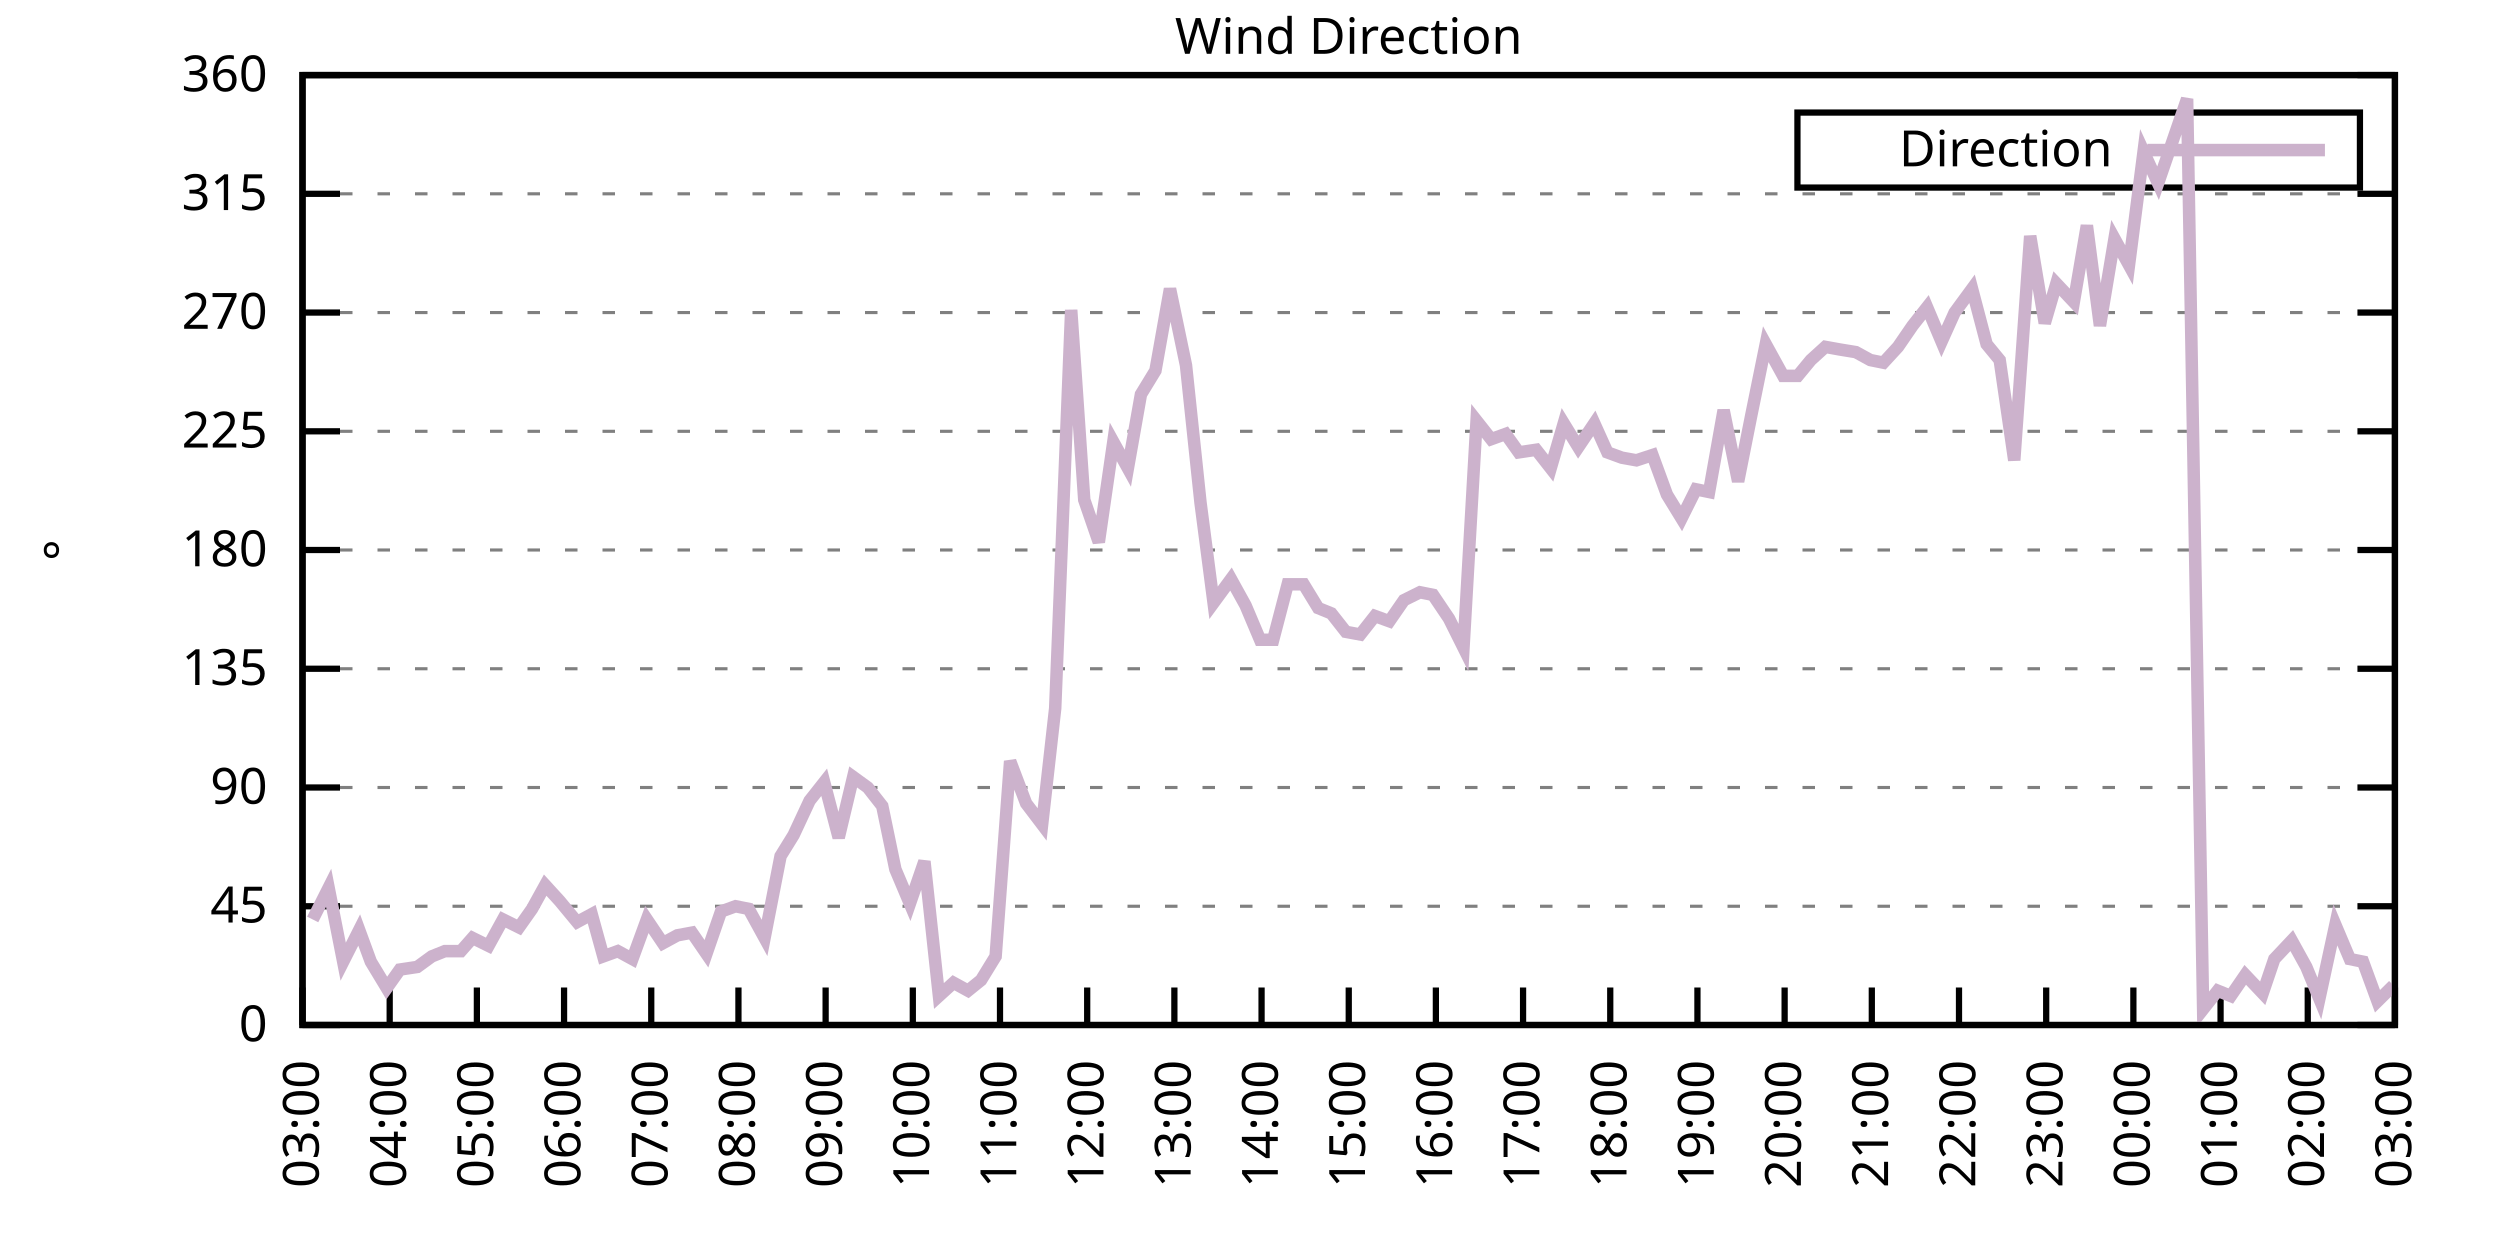
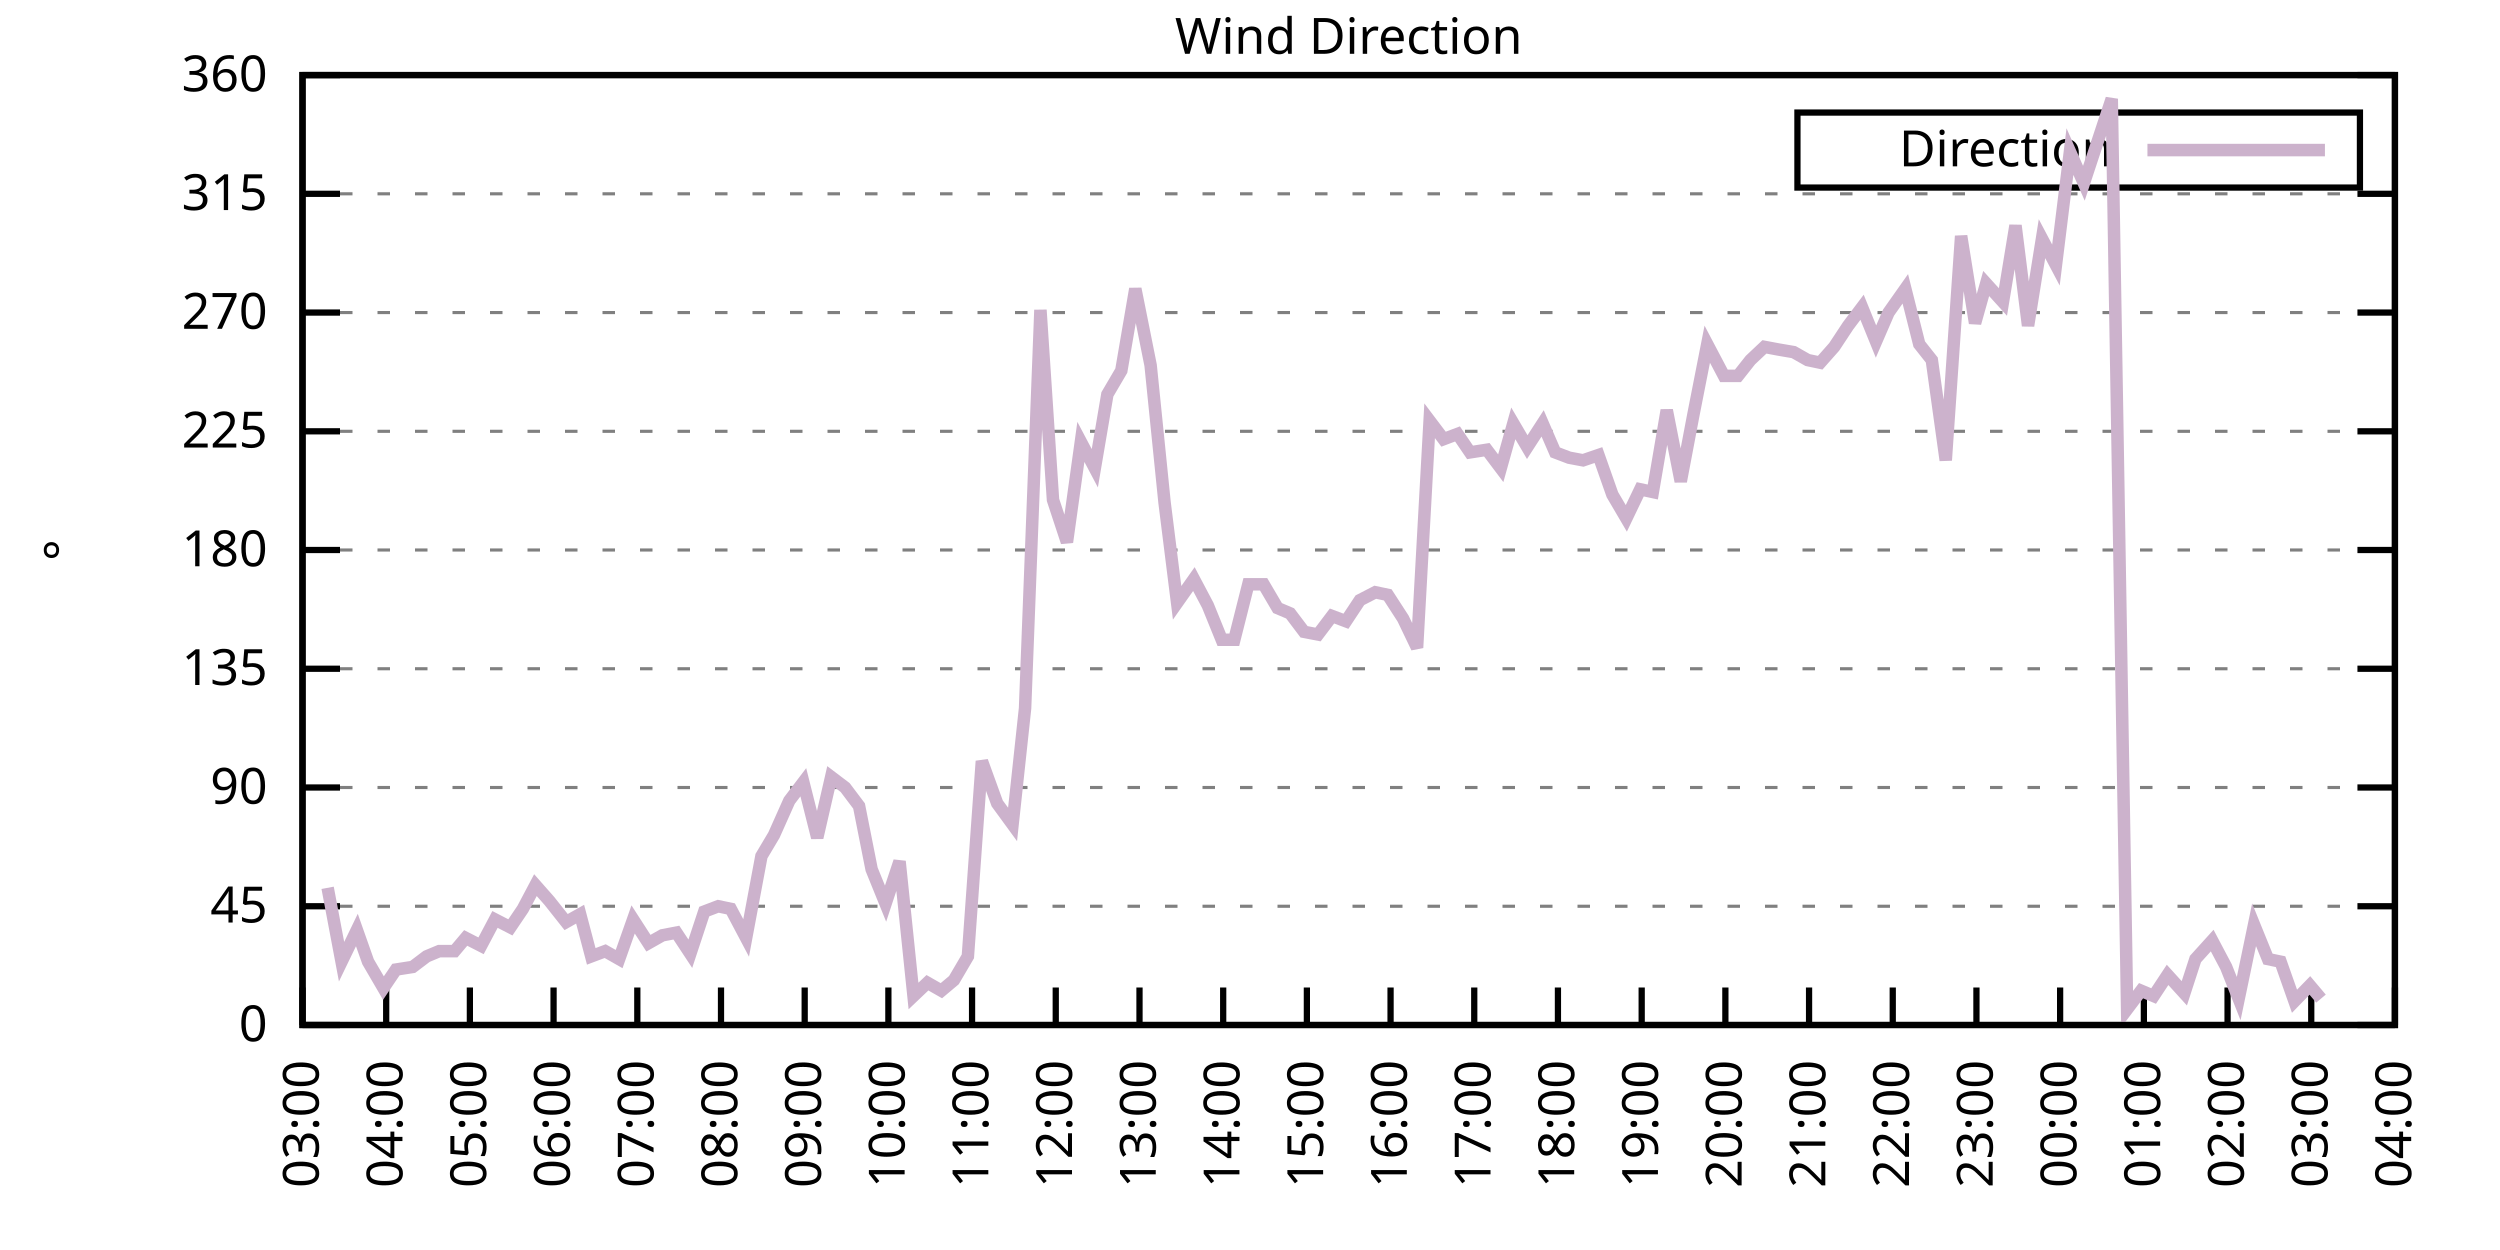
<svg xmlns="http://www.w3.org/2000/svg" xmlns:xlink="http://www.w3.org/1999/xlink" width="400" height="200" viewBox="0 0 400 200">
  <g id="gnuplot_canvas">
    <rect x="0" y="0" width="400" height="200" fill="none" />
    <defs>
      <circle id="gpDot" r="0.5" stroke-width="0.5" stroke="currentColor" />
      <path id="gpPt0" stroke-width="0.333" stroke="currentColor" d="M-1,0 h2 M0,-1 v2" />
      <path id="gpPt1" stroke-width="0.333" stroke="currentColor" d="M-1,-1 L1,1 M1,-1 L-1,1" />
      <path id="gpPt2" stroke-width="0.333" stroke="currentColor" d="M-1,0 L1,0 M0,-1 L0,1 M-1,-1 L1,1 M-1,1 L1,-1" />
      <rect id="gpPt3" stroke-width="0.333" stroke="currentColor" x="-1" y="-1" width="2" height="2" />
      <rect id="gpPt4" stroke-width="0.333" stroke="currentColor" fill="currentColor" x="-1" y="-1" width="2" height="2" />
      <circle id="gpPt5" stroke-width="0.333" stroke="currentColor" cx="0" cy="0" r="1" />
      <use xlink:href="#gpPt5" id="gpPt6" fill="currentColor" stroke="none" />
      <path id="gpPt7" stroke-width="0.333" stroke="currentColor" d="M0,-1.33 L-1.33,0.67 L1.33,0.67 z" />
      <use xlink:href="#gpPt7" id="gpPt8" fill="currentColor" stroke="none" />
      <use xlink:href="#gpPt7" id="gpPt9" stroke="currentColor" transform="rotate(180)" />
      <use xlink:href="#gpPt9" id="gpPt10" fill="currentColor" stroke="none" />
      <use xlink:href="#gpPt3" id="gpPt11" stroke="currentColor" transform="rotate(45)" />
      <use xlink:href="#gpPt11" id="gpPt12" fill="currentColor" stroke="none" />
      <path id="gpPt13" stroke-width="0.333" stroke="currentColor" d="M0,1.330 L1.265,0.411 L0.782,-1.067 L-0.782,-1.076 L-1.265,0.411 z" />
      <use xlink:href="#gpPt13" id="gpPt14" fill="currentColor" stroke="none" />
      <filter id="textbox" filterUnits="objectBoundingBox" x="0" y="0" height="1" width="1">
        <feFlood flood-color="white" flood-opacity="1" result="bgnd" />
        <feComposite in="SourceGraphic" in2="bgnd" operator="atop" />
      </filter>
      <filter id="greybox" filterUnits="objectBoundingBox" x="0" y="0" height="1" width="1">
        <feFlood flood-color="lightgrey" flood-opacity="1" result="grey" />
        <feComposite in="SourceGraphic" in2="grey" operator="atop" />
      </filter>
    </defs>
    <g fill="none" color="white" stroke="currentColor" stroke-width="1.00" stroke-linecap="butt" stroke-linejoin="miter">
</g>
    <g fill="none" color="black" stroke="currentColor" stroke-width="1.00" stroke-linecap="butt" stroke-linejoin="miter">
      <g stroke="none" shape-rendering="crispEdges">
        <polygon fill="rgb(255, 255, 255)" points="48.40,164.00 383.18,164.00 383.18,12.02 48.40,12.02 " />
      </g>
    </g>
    <g fill="none" color="black" stroke="currentColor" stroke-width="1.00" stroke-linecap="butt" stroke-linejoin="miter">
</g>
    <g fill="none" color="black" stroke="black" stroke-width="0.50" stroke-linecap="butt" stroke-linejoin="miter">
</g>
    <g fill="none" color="gray" stroke="currentColor" stroke-width="0.50" stroke-linecap="butt" stroke-linejoin="miter">
      <path stroke="gray" stroke-dasharray="2,4" class="gridline" d="M48.40,164.00 L383.19,164.00  " />
    </g>
    <g fill="none" color="gray" stroke="gray" stroke-width="1.00" stroke-linecap="butt" stroke-linejoin="miter">
</g>
    <g fill="none" color="black" stroke="currentColor" stroke-width="1.00" stroke-linecap="butt" stroke-linejoin="miter">
      <path stroke="black" d="M48.40,164.00 L54.40,164.00 M383.19,164.00 L377.19,164.00  " />
      <g transform="translate(42.80,166.60)" stroke="none" fill="black" font-family="Sans" font-size="8.00" text-anchor="end">
        <text>
          <tspan font-family="Sans"> 0</tspan>
        </text>
      </g>
    </g>
    <g fill="none" color="black" stroke="currentColor" stroke-width="1.00" stroke-linecap="butt" stroke-linejoin="miter">
</g>
    <g fill="none" color="black" stroke="black" stroke-width="0.50" stroke-linecap="butt" stroke-linejoin="miter">
</g>
    <g fill="none" color="gray" stroke="currentColor" stroke-width="0.50" stroke-linecap="butt" stroke-linejoin="miter">
      <path stroke="gray" stroke-dasharray="2,4" class="gridline" d="M48.40,145.00 L383.19,145.00  " />
    </g>
    <g fill="none" color="gray" stroke="gray" stroke-width="1.00" stroke-linecap="butt" stroke-linejoin="miter">
</g>
    <g fill="none" color="black" stroke="currentColor" stroke-width="1.00" stroke-linecap="butt" stroke-linejoin="miter">
      <path stroke="black" d="M48.40,145.00 L54.40,145.00 M383.19,145.00 L377.19,145.00  " />
      <g transform="translate(42.80,147.60)" stroke="none" fill="black" font-family="Sans" font-size="8.00" text-anchor="end">
        <text>
          <tspan font-family="Sans"> 45</tspan>
        </text>
      </g>
    </g>
    <g fill="none" color="black" stroke="currentColor" stroke-width="1.00" stroke-linecap="butt" stroke-linejoin="miter">
</g>
    <g fill="none" color="black" stroke="black" stroke-width="0.50" stroke-linecap="butt" stroke-linejoin="miter">
</g>
    <g fill="none" color="gray" stroke="currentColor" stroke-width="0.50" stroke-linecap="butt" stroke-linejoin="miter">
      <path stroke="gray" stroke-dasharray="2,4" class="gridline" d="M48.40,126.00 L383.19,126.00  " />
    </g>
    <g fill="none" color="gray" stroke="gray" stroke-width="1.00" stroke-linecap="butt" stroke-linejoin="miter">
</g>
    <g fill="none" color="black" stroke="currentColor" stroke-width="1.00" stroke-linecap="butt" stroke-linejoin="miter">
      <path stroke="black" d="M48.40,126.00 L54.40,126.00 M383.19,126.00 L377.19,126.00  " />
      <g transform="translate(42.80,128.60)" stroke="none" fill="black" font-family="Sans" font-size="8.00" text-anchor="end">
        <text>
          <tspan font-family="Sans"> 90</tspan>
        </text>
      </g>
    </g>
    <g fill="none" color="black" stroke="currentColor" stroke-width="1.00" stroke-linecap="butt" stroke-linejoin="miter">
</g>
    <g fill="none" color="black" stroke="black" stroke-width="0.50" stroke-linecap="butt" stroke-linejoin="miter">
</g>
    <g fill="none" color="gray" stroke="currentColor" stroke-width="0.50" stroke-linecap="butt" stroke-linejoin="miter">
      <path stroke="gray" stroke-dasharray="2,4" class="gridline" d="M48.40,107.00 L383.19,107.00  " />
    </g>
    <g fill="none" color="gray" stroke="gray" stroke-width="1.00" stroke-linecap="butt" stroke-linejoin="miter">
</g>
    <g fill="none" color="black" stroke="currentColor" stroke-width="1.00" stroke-linecap="butt" stroke-linejoin="miter">
      <path stroke="black" d="M48.40,107.00 L54.40,107.00 M383.19,107.00 L377.19,107.00  " />
      <g transform="translate(42.80,109.60)" stroke="none" fill="black" font-family="Sans" font-size="8.00" text-anchor="end">
        <text>
          <tspan font-family="Sans"> 135</tspan>
        </text>
      </g>
    </g>
    <g fill="none" color="black" stroke="currentColor" stroke-width="1.00" stroke-linecap="butt" stroke-linejoin="miter">
</g>
    <g fill="none" color="black" stroke="black" stroke-width="0.50" stroke-linecap="butt" stroke-linejoin="miter">
</g>
    <g fill="none" color="gray" stroke="currentColor" stroke-width="0.50" stroke-linecap="butt" stroke-linejoin="miter">
      <path stroke="gray" stroke-dasharray="2,4" class="gridline" d="M48.40,88.00 L383.19,88.00  " />
    </g>
    <g fill="none" color="gray" stroke="gray" stroke-width="1.00" stroke-linecap="butt" stroke-linejoin="miter">
</g>
    <g fill="none" color="black" stroke="currentColor" stroke-width="1.00" stroke-linecap="butt" stroke-linejoin="miter">
      <path stroke="black" d="M48.40,88.00 L54.40,88.00 M383.19,88.00 L377.19,88.00  " />
      <g transform="translate(42.80,90.60)" stroke="none" fill="black" font-family="Sans" font-size="8.00" text-anchor="end">
        <text>
          <tspan font-family="Sans"> 180</tspan>
        </text>
      </g>
    </g>
    <g fill="none" color="black" stroke="currentColor" stroke-width="1.00" stroke-linecap="butt" stroke-linejoin="miter">
</g>
    <g fill="none" color="black" stroke="black" stroke-width="0.50" stroke-linecap="butt" stroke-linejoin="miter">
</g>
    <g fill="none" color="gray" stroke="currentColor" stroke-width="0.50" stroke-linecap="butt" stroke-linejoin="miter">
      <path stroke="gray" stroke-dasharray="2,4" class="gridline" d="M48.40,69.01 L383.19,69.01  " />
    </g>
    <g fill="none" color="gray" stroke="gray" stroke-width="1.00" stroke-linecap="butt" stroke-linejoin="miter">
</g>
    <g fill="none" color="black" stroke="currentColor" stroke-width="1.00" stroke-linecap="butt" stroke-linejoin="miter">
      <path stroke="black" d="M48.40,69.01 L54.40,69.01 M383.19,69.01 L377.19,69.01  " />
      <g transform="translate(42.80,71.61)" stroke="none" fill="black" font-family="Sans" font-size="8.00" text-anchor="end">
        <text>
          <tspan font-family="Sans"> 225</tspan>
        </text>
      </g>
    </g>
    <g fill="none" color="black" stroke="currentColor" stroke-width="1.00" stroke-linecap="butt" stroke-linejoin="miter">
</g>
    <g fill="none" color="black" stroke="black" stroke-width="0.50" stroke-linecap="butt" stroke-linejoin="miter">
</g>
    <g fill="none" color="gray" stroke="currentColor" stroke-width="0.50" stroke-linecap="butt" stroke-linejoin="miter">
      <path stroke="gray" stroke-dasharray="2,4" class="gridline" d="M48.40,50.01 L383.19,50.01  " />
    </g>
    <g fill="none" color="gray" stroke="gray" stroke-width="1.00" stroke-linecap="butt" stroke-linejoin="miter">
</g>
    <g fill="none" color="black" stroke="currentColor" stroke-width="1.00" stroke-linecap="butt" stroke-linejoin="miter">
      <path stroke="black" d="M48.40,50.01 L54.40,50.01 M383.19,50.01 L377.19,50.01  " />
      <g transform="translate(42.80,52.61)" stroke="none" fill="black" font-family="Sans" font-size="8.00" text-anchor="end">
        <text>
          <tspan font-family="Sans"> 270</tspan>
        </text>
      </g>
    </g>
    <g fill="none" color="black" stroke="currentColor" stroke-width="1.00" stroke-linecap="butt" stroke-linejoin="miter">
</g>
    <g fill="none" color="black" stroke="black" stroke-width="0.50" stroke-linecap="butt" stroke-linejoin="miter">
</g>
    <g fill="none" color="gray" stroke="currentColor" stroke-width="0.50" stroke-linecap="butt" stroke-linejoin="miter">
      <path stroke="gray" stroke-dasharray="2,4" class="gridline" d="M48.40,31.01 L383.19,31.01  " />
    </g>
    <g fill="none" color="gray" stroke="gray" stroke-width="1.00" stroke-linecap="butt" stroke-linejoin="miter">
</g>
    <g fill="none" color="black" stroke="currentColor" stroke-width="1.00" stroke-linecap="butt" stroke-linejoin="miter">
      <path stroke="black" d="M48.40,31.01 L54.40,31.01 M383.19,31.01 L377.19,31.01  " />
      <g transform="translate(42.80,33.61)" stroke="none" fill="black" font-family="Sans" font-size="8.00" text-anchor="end">
        <text>
          <tspan font-family="Sans"> 315</tspan>
        </text>
      </g>
    </g>
    <g fill="none" color="black" stroke="currentColor" stroke-width="1.00" stroke-linecap="butt" stroke-linejoin="miter">
</g>
    <g fill="none" color="black" stroke="black" stroke-width="0.50" stroke-linecap="butt" stroke-linejoin="miter">
</g>
    <g fill="none" color="gray" stroke="currentColor" stroke-width="0.50" stroke-linecap="butt" stroke-linejoin="miter">
      <path stroke="gray" stroke-dasharray="2,4" class="gridline" d="M48.40,12.01 L383.19,12.01  " />
    </g>
    <g fill="none" color="gray" stroke="gray" stroke-width="1.00" stroke-linecap="butt" stroke-linejoin="miter">
</g>
    <g fill="none" color="black" stroke="currentColor" stroke-width="1.00" stroke-linecap="butt" stroke-linejoin="miter">
      <path stroke="black" d="M48.40,12.01 L54.40,12.01 M383.19,12.01 L377.19,12.01  " />
      <g transform="translate(42.80,14.61)" stroke="none" fill="black" font-family="Sans" font-size="8.00" text-anchor="end">
        <text>
          <tspan font-family="Sans"> 360</tspan>
        </text>
      </g>
    </g>
    <g fill="none" color="black" stroke="currentColor" stroke-width="1.00" stroke-linecap="butt" stroke-linejoin="miter">
      <path stroke="black" d="M48.40,164.00 L48.40,158.00  " />
      <g transform="translate(51.00,169.60) rotate(270.00)" stroke="none" fill="black" font-family="Sans" font-size="8.00" text-anchor="end">
        <text>
          <tspan font-family="Sans">03:00</tspan>
        </text>
      </g>
    </g>
    <g fill="none" color="black" stroke="currentColor" stroke-width="1.00" stroke-linecap="butt" stroke-linejoin="miter">
-       <path stroke="black" d="M62.35,164.00 L62.35,158.00  " />
-       <g transform="translate(64.95,169.60) rotate(270.00)" stroke="none" fill="black" font-family="Sans" font-size="8.00" text-anchor="end">
+       <path stroke="black" d="M61.79,164.00 L61.79,158.00  " />
+       <g transform="translate(64.39,169.60) rotate(270.00)" stroke="none" fill="black" font-family="Sans" font-size="8.00" text-anchor="end">
        <text>
          <tspan font-family="Sans">04:00</tspan>
        </text>
      </g>
    </g>
    <g fill="none" color="black" stroke="currentColor" stroke-width="1.00" stroke-linecap="butt" stroke-linejoin="miter">
-       <path stroke="black" d="M76.30,164.00 L76.30,158.00  " />
-       <g transform="translate(78.90,169.60) rotate(270.00)" stroke="none" fill="black" font-family="Sans" font-size="8.00" text-anchor="end">
+       <path stroke="black" d="M75.18,164.00 L75.18,158.00  " />
+       <g transform="translate(77.78,169.60) rotate(270.00)" stroke="none" fill="black" font-family="Sans" font-size="8.00" text-anchor="end">
        <text>
          <tspan font-family="Sans">05:00</tspan>
        </text>
      </g>
    </g>
    <g fill="none" color="black" stroke="currentColor" stroke-width="1.00" stroke-linecap="butt" stroke-linejoin="miter">
-       <path stroke="black" d="M90.25,164.00 L90.25,158.00  " />
-       <g transform="translate(92.85,169.60) rotate(270.00)" stroke="none" fill="black" font-family="Sans" font-size="8.00" text-anchor="end">
+       <path stroke="black" d="M88.57,164.00 L88.57,158.00  " />
+       <g transform="translate(91.17,169.60) rotate(270.00)" stroke="none" fill="black" font-family="Sans" font-size="8.00" text-anchor="end">
        <text>
          <tspan font-family="Sans">06:00</tspan>
        </text>
      </g>
    </g>
    <g fill="none" color="black" stroke="currentColor" stroke-width="1.00" stroke-linecap="butt" stroke-linejoin="miter">
-       <path stroke="black" d="M104.20,164.00 L104.20,158.00  " />
-       <g transform="translate(106.80,169.60) rotate(270.00)" stroke="none" fill="black" font-family="Sans" font-size="8.00" text-anchor="end">
+       <path stroke="black" d="M101.97,164.00 L101.97,158.00  " />
+       <g transform="translate(104.57,169.60) rotate(270.00)" stroke="none" fill="black" font-family="Sans" font-size="8.00" text-anchor="end">
        <text>
          <tspan font-family="Sans">07:00</tspan>
        </text>
      </g>
    </g>
    <g fill="none" color="black" stroke="currentColor" stroke-width="1.00" stroke-linecap="butt" stroke-linejoin="miter">
-       <path stroke="black" d="M118.15,164.00 L118.15,158.00  " />
-       <g transform="translate(120.75,169.60) rotate(270.00)" stroke="none" fill="black" font-family="Sans" font-size="8.00" text-anchor="end">
+       <path stroke="black" d="M115.36,164.00 L115.36,158.00  " />
+       <g transform="translate(117.96,169.60) rotate(270.00)" stroke="none" fill="black" font-family="Sans" font-size="8.00" text-anchor="end">
        <text>
          <tspan font-family="Sans">08:00</tspan>
        </text>
      </g>
    </g>
    <g fill="none" color="black" stroke="currentColor" stroke-width="1.00" stroke-linecap="butt" stroke-linejoin="miter">
-       <path stroke="black" d="M132.10,164.00 L132.10,158.00  " />
-       <g transform="translate(134.70,169.60) rotate(270.00)" stroke="none" fill="black" font-family="Sans" font-size="8.00" text-anchor="end">
+       <path stroke="black" d="M128.75,164.00 L128.75,158.00  " />
+       <g transform="translate(131.35,169.60) rotate(270.00)" stroke="none" fill="black" font-family="Sans" font-size="8.00" text-anchor="end">
        <text>
          <tspan font-family="Sans">09:00</tspan>
        </text>
      </g>
    </g>
    <g fill="none" color="black" stroke="currentColor" stroke-width="1.00" stroke-linecap="butt" stroke-linejoin="miter">
-       <path stroke="black" d="M146.05,164.00 L146.05,158.00  " />
-       <g transform="translate(148.65,169.60) rotate(270.00)" stroke="none" fill="black" font-family="Sans" font-size="8.00" text-anchor="end">
+       <path stroke="black" d="M142.14,164.00 L142.14,158.00  " />
+       <g transform="translate(144.74,169.60) rotate(270.00)" stroke="none" fill="black" font-family="Sans" font-size="8.00" text-anchor="end">
        <text>
          <tspan font-family="Sans">10:00</tspan>
        </text>
      </g>
    </g>
    <g fill="none" color="black" stroke="currentColor" stroke-width="1.00" stroke-linecap="butt" stroke-linejoin="miter">
-       <path stroke="black" d="M160.00,164.00 L160.00,158.00  " />
-       <g transform="translate(162.60,169.60) rotate(270.00)" stroke="none" fill="black" font-family="Sans" font-size="8.00" text-anchor="end">
+       <path stroke="black" d="M155.53,164.00 L155.53,158.00  " />
+       <g transform="translate(158.13,169.60) rotate(270.00)" stroke="none" fill="black" font-family="Sans" font-size="8.00" text-anchor="end">
        <text>
          <tspan font-family="Sans">11:00</tspan>
        </text>
      </g>
    </g>
    <g fill="none" color="black" stroke="currentColor" stroke-width="1.00" stroke-linecap="butt" stroke-linejoin="miter">
-       <path stroke="black" d="M173.95,164.00 L173.95,158.00  " />
-       <g transform="translate(176.55,169.60) rotate(270.00)" stroke="none" fill="black" font-family="Sans" font-size="8.00" text-anchor="end">
+       <path stroke="black" d="M168.92,164.00 L168.92,158.00  " />
+       <g transform="translate(171.52,169.60) rotate(270.00)" stroke="none" fill="black" font-family="Sans" font-size="8.00" text-anchor="end">
        <text>
          <tspan font-family="Sans">12:00</tspan>
        </text>
      </g>
    </g>
    <g fill="none" color="black" stroke="currentColor" stroke-width="1.00" stroke-linecap="butt" stroke-linejoin="miter">
-       <path stroke="black" d="M187.90,164.00 L187.90,158.00  " />
-       <g transform="translate(190.50,169.60) rotate(270.00)" stroke="none" fill="black" font-family="Sans" font-size="8.00" text-anchor="end">
+       <path stroke="black" d="M182.32,164.00 L182.32,158.00  " />
+       <g transform="translate(184.92,169.60) rotate(270.00)" stroke="none" fill="black" font-family="Sans" font-size="8.00" text-anchor="end">
        <text>
          <tspan font-family="Sans">13:00</tspan>
        </text>
      </g>
    </g>
    <g fill="none" color="black" stroke="currentColor" stroke-width="1.00" stroke-linecap="butt" stroke-linejoin="miter">
-       <path stroke="black" d="M201.85,164.00 L201.85,158.00  " />
-       <g transform="translate(204.45,169.60) rotate(270.00)" stroke="none" fill="black" font-family="Sans" font-size="8.00" text-anchor="end">
+       <path stroke="black" d="M195.71,164.00 L195.71,158.00  " />
+       <g transform="translate(198.31,169.60) rotate(270.00)" stroke="none" fill="black" font-family="Sans" font-size="8.00" text-anchor="end">
        <text>
          <tspan font-family="Sans">14:00</tspan>
        </text>
      </g>
    </g>
    <g fill="none" color="black" stroke="currentColor" stroke-width="1.00" stroke-linecap="butt" stroke-linejoin="miter">
-       <path stroke="black" d="M215.80,164.00 L215.80,158.00  " />
-       <g transform="translate(218.40,169.60) rotate(270.00)" stroke="none" fill="black" font-family="Sans" font-size="8.00" text-anchor="end">
+       <path stroke="black" d="M209.10,164.00 L209.10,158.00  " />
+       <g transform="translate(211.70,169.60) rotate(270.00)" stroke="none" fill="black" font-family="Sans" font-size="8.00" text-anchor="end">
        <text>
          <tspan font-family="Sans">15:00</tspan>
        </text>
      </g>
    </g>
    <g fill="none" color="black" stroke="currentColor" stroke-width="1.00" stroke-linecap="butt" stroke-linejoin="miter">
-       <path stroke="black" d="M229.74,164.00 L229.74,158.00  " />
-       <g transform="translate(232.34,169.60) rotate(270.00)" stroke="none" fill="black" font-family="Sans" font-size="8.00" text-anchor="end">
+       <path stroke="black" d="M222.49,164.00 L222.49,158.00  " />
+       <g transform="translate(225.09,169.60) rotate(270.00)" stroke="none" fill="black" font-family="Sans" font-size="8.00" text-anchor="end">
        <text>
          <tspan font-family="Sans">16:00</tspan>
        </text>
      </g>
    </g>
    <g fill="none" color="black" stroke="currentColor" stroke-width="1.00" stroke-linecap="butt" stroke-linejoin="miter">
-       <path stroke="black" d="M243.69,164.00 L243.69,158.00  " />
-       <g transform="translate(246.29,169.60) rotate(270.00)" stroke="none" fill="black" font-family="Sans" font-size="8.00" text-anchor="end">
+       <path stroke="black" d="M235.88,164.00 L235.88,158.00  " />
+       <g transform="translate(238.48,169.60) rotate(270.00)" stroke="none" fill="black" font-family="Sans" font-size="8.00" text-anchor="end">
        <text>
          <tspan font-family="Sans">17:00</tspan>
        </text>
      </g>
    </g>
    <g fill="none" color="black" stroke="currentColor" stroke-width="1.00" stroke-linecap="butt" stroke-linejoin="miter">
-       <path stroke="black" d="M257.64,164.00 L257.64,158.00  " />
-       <g transform="translate(260.24,169.60) rotate(270.00)" stroke="none" fill="black" font-family="Sans" font-size="8.00" text-anchor="end">
+       <path stroke="black" d="M249.27,164.00 L249.27,158.00  " />
+       <g transform="translate(251.87,169.60) rotate(270.00)" stroke="none" fill="black" font-family="Sans" font-size="8.00" text-anchor="end">
        <text>
          <tspan font-family="Sans">18:00</tspan>
        </text>
      </g>
    </g>
    <g fill="none" color="black" stroke="currentColor" stroke-width="1.00" stroke-linecap="butt" stroke-linejoin="miter">
-       <path stroke="black" d="M271.59,164.00 L271.59,158.00  " />
-       <g transform="translate(274.19,169.60) rotate(270.00)" stroke="none" fill="black" font-family="Sans" font-size="8.00" text-anchor="end">
+       <path stroke="black" d="M262.67,164.00 L262.67,158.00  " />
+       <g transform="translate(265.27,169.60) rotate(270.00)" stroke="none" fill="black" font-family="Sans" font-size="8.00" text-anchor="end">
        <text>
          <tspan font-family="Sans">19:00</tspan>
        </text>
      </g>
    </g>
    <g fill="none" color="black" stroke="currentColor" stroke-width="1.00" stroke-linecap="butt" stroke-linejoin="miter">
-       <path stroke="black" d="M285.54,164.00 L285.54,158.00  " />
-       <g transform="translate(288.14,169.60) rotate(270.00)" stroke="none" fill="black" font-family="Sans" font-size="8.00" text-anchor="end">
+       <path stroke="black" d="M276.06,164.00 L276.06,158.00  " />
+       <g transform="translate(278.66,169.60) rotate(270.00)" stroke="none" fill="black" font-family="Sans" font-size="8.00" text-anchor="end">
        <text>
          <tspan font-family="Sans">20:00</tspan>
        </text>
      </g>
    </g>
    <g fill="none" color="black" stroke="currentColor" stroke-width="1.00" stroke-linecap="butt" stroke-linejoin="miter">
-       <path stroke="black" d="M299.49,164.00 L299.49,158.00  " />
-       <g transform="translate(302.09,169.60) rotate(270.00)" stroke="none" fill="black" font-family="Sans" font-size="8.00" text-anchor="end">
+       <path stroke="black" d="M289.45,164.00 L289.45,158.00  " />
+       <g transform="translate(292.05,169.60) rotate(270.00)" stroke="none" fill="black" font-family="Sans" font-size="8.00" text-anchor="end">
        <text>
          <tspan font-family="Sans">21:00</tspan>
        </text>
      </g>
    </g>
    <g fill="none" color="black" stroke="currentColor" stroke-width="1.00" stroke-linecap="butt" stroke-linejoin="miter">
-       <path stroke="black" d="M313.44,164.00 L313.44,158.00  " />
-       <g transform="translate(316.04,169.60) rotate(270.00)" stroke="none" fill="black" font-family="Sans" font-size="8.00" text-anchor="end">
+       <path stroke="black" d="M302.84,164.00 L302.84,158.00  " />
+       <g transform="translate(305.44,169.60) rotate(270.00)" stroke="none" fill="black" font-family="Sans" font-size="8.00" text-anchor="end">
        <text>
          <tspan font-family="Sans">22:00</tspan>
        </text>
      </g>
    </g>
    <g fill="none" color="black" stroke="currentColor" stroke-width="1.00" stroke-linecap="butt" stroke-linejoin="miter">
-       <path stroke="black" d="M327.39,164.00 L327.39,158.00  " />
-       <g transform="translate(329.99,169.60) rotate(270.00)" stroke="none" fill="black" font-family="Sans" font-size="8.00" text-anchor="end">
+       <path stroke="black" d="M316.23,164.00 L316.23,158.00  " />
+       <g transform="translate(318.83,169.60) rotate(270.00)" stroke="none" fill="black" font-family="Sans" font-size="8.00" text-anchor="end">
        <text>
          <tspan font-family="Sans">23:00</tspan>
        </text>
      </g>
    </g>
    <g fill="none" color="black" stroke="currentColor" stroke-width="1.00" stroke-linecap="butt" stroke-linejoin="miter">
-       <path stroke="black" d="M341.34,164.00 L341.34,158.00  " />
-       <g transform="translate(343.94,169.60) rotate(270.00)" stroke="none" fill="black" font-family="Sans" font-size="8.00" text-anchor="end">
+       <path stroke="black" d="M329.62,164.00 L329.62,158.00  " />
+       <g transform="translate(332.22,169.60) rotate(270.00)" stroke="none" fill="black" font-family="Sans" font-size="8.00" text-anchor="end">
        <text>
          <tspan font-family="Sans">00:00</tspan>
        </text>
      </g>
    </g>
    <g fill="none" color="black" stroke="currentColor" stroke-width="1.00" stroke-linecap="butt" stroke-linejoin="miter">
-       <path stroke="black" d="M355.29,164.00 L355.29,158.00  " />
-       <g transform="translate(357.89,169.60) rotate(270.00)" stroke="none" fill="black" font-family="Sans" font-size="8.00" text-anchor="end">
+       <path stroke="black" d="M343.02,164.00 L343.02,158.00  " />
+       <g transform="translate(345.62,169.60) rotate(270.00)" stroke="none" fill="black" font-family="Sans" font-size="8.00" text-anchor="end">
        <text>
          <tspan font-family="Sans">01:00</tspan>
        </text>
      </g>
    </g>
    <g fill="none" color="black" stroke="currentColor" stroke-width="1.00" stroke-linecap="butt" stroke-linejoin="miter">
-       <path stroke="black" d="M369.24,164.00 L369.24,158.00  " />
-       <g transform="translate(371.84,169.60) rotate(270.00)" stroke="none" fill="black" font-family="Sans" font-size="8.00" text-anchor="end">
+       <path stroke="black" d="M356.41,164.00 L356.41,158.00  " />
+       <g transform="translate(359.01,169.60) rotate(270.00)" stroke="none" fill="black" font-family="Sans" font-size="8.00" text-anchor="end">
        <text>
          <tspan font-family="Sans">02:00</tspan>
+         </text>
+       </g>
+     </g>
+     <g fill="none" color="black" stroke="currentColor" stroke-width="1.00" stroke-linecap="butt" stroke-linejoin="miter">
+       <path stroke="black" d="M369.80,164.00 L369.80,158.00  " />
+       <g transform="translate(372.40,169.60) rotate(270.00)" stroke="none" fill="black" font-family="Sans" font-size="8.00" text-anchor="end">
+         <text>
+           <tspan font-family="Sans">03:00</tspan>
        </text>
      </g>
    </g>
    <g fill="none" color="black" stroke="currentColor" stroke-width="1.00" stroke-linecap="butt" stroke-linejoin="miter">
      <path stroke="black" d="M383.19,164.00 L383.19,158.00  " />
      <g transform="translate(385.79,169.60) rotate(270.00)" stroke="none" fill="black" font-family="Sans" font-size="8.00" text-anchor="end">
        <text>
-           <tspan font-family="Sans">03:00</tspan>
+           <tspan font-family="Sans">04:00</tspan>
        </text>
      </g>
    </g>
    <g fill="none" color="black" stroke="currentColor" stroke-width="1.00" stroke-linecap="butt" stroke-linejoin="miter">
</g>
    <g fill="none" color="black" stroke="currentColor" stroke-width="1.00" stroke-linecap="butt" stroke-linejoin="miter">
      <path stroke="black" d="M48.40,12.01 L48.40,164.00 L383.19,164.00 L383.19,12.01 L48.40,12.01 Z  " />
    </g>
    <g fill="none" color="black" stroke="currentColor" stroke-width="1.00" stroke-linecap="butt" stroke-linejoin="miter">
</g>
    <g fill="none" color="black" stroke="currentColor" stroke-width="1.00" stroke-linecap="butt" stroke-linejoin="miter">
      <path stroke="black" d="M287.59,30.01 L287.59,18.01 L377.59,18.01 L377.59,30.01 L287.59,30.01 Z  " />
    </g>
    <g id="Wind_direction_plot_1">
      <g fill="none" color="white" stroke="black" stroke-width="2.00" stroke-linecap="butt" stroke-linejoin="miter">
</g>
      <g fill="none" color="black" stroke="currentColor" stroke-width="2.00" stroke-linecap="butt" stroke-linejoin="miter">
        <g transform="translate(337.99,26.61)" stroke="none" fill="black" font-family="Sans" font-size="8.00" text-anchor="end">
          <text>
            <tspan font-family="Sans">Direction</tspan>
          </text>
        </g>
      </g>
      <g fill="none" color="black" stroke="currentColor" stroke-width="2.00" stroke-linecap="butt" stroke-linejoin="miter">
-         <path stroke="rgb(204, 178, 204)" d="M343.59,24.01 L371.99,24.01 M50.03,147.11 L52.58,142.05 L54.91,153.87 L57.47,148.80 L59.33,153.87 L61.88,158.09   L63.98,155.13 L66.77,154.71 L69.09,153.02 L71.18,152.18 L73.74,152.18 L75.60,150.07 L78.16,151.33 L80.48,147.11   L83.04,148.38 L85.13,145.42 L87.23,141.62 L89.55,144.16 L92.34,147.53 L94.67,146.27 L96.53,153.02 L98.85,152.18   L101.18,153.45 L103.50,147.11 L106.06,150.91 L108.38,149.65 L110.71,149.22 L113.03,152.60 L115.36,145.85 L117.68,145.00   L119.78,145.42 L122.33,150.07 L124.89,136.98 L126.98,133.60 L129.54,128.11 L131.87,125.16 L134.19,134.02 L136.51,124.31   L138.84,126.00 L141.16,128.96 L143.26,139.09 L145.58,144.58 L147.91,137.82 L150.23,159.36 L152.56,157.24 L154.88,158.51   L156.97,156.82 L159.30,153.02 L161.62,121.78 L164.18,128.54 L166.74,131.91 L168.83,113.34 L171.39,49.59 L173.48,79.98   L175.81,86.74 L178.13,70.70 L180.46,74.92 L182.55,63.10 L184.87,59.30 L187.20,46.21 L189.76,58.45 L192.08,80.41   L194.17,96.45 L196.96,92.65 L199.29,96.87 L201.61,102.36 L203.71,102.36 L206.03,93.49 L208.59,93.49 L210.91,97.29   L213.01,98.14 L215.33,101.09 L217.65,101.52 L219.98,98.56 L222.30,99.40 L224.63,96.03 L227.19,94.76 L229.28,95.18   L231.84,98.98 L234.16,103.63 L236.25,67.32 L238.58,70.27 L240.90,69.43 L243.00,72.38 L245.79,71.96 L248.11,74.92   L250.20,67.74 L252.53,71.54 L255.09,67.74 L257.18,72.38 L259.50,73.23 L261.83,73.65 L264.39,72.81 L266.71,79.14   L269.04,82.94 L271.36,78.29 L273.45,78.72 L275.78,65.63 L278.10,77.03 L280.20,66.47 L282.52,55.07 L285.31,60.14   L287.64,60.14 L289.73,57.61 L292.05,55.50 L294.38,55.92 L296.94,56.34 L299.26,57.61 L301.35,58.03 L303.68,55.50   L306.00,52.12 L308.33,49.16 L310.65,54.65 L312.74,50.01 L315.53,46.21 L317.86,55.07 L319.95,57.61 L322.28,73.65   L324.83,37.76 L327.16,51.70 L329.02,45.36 L331.81,48.32 L333.90,36.08 L335.99,52.12 L338.32,38.19 L340.64,42.41   L342.97,24.25 L345.29,29.32 L347.62,22.56 L349.94,15.81 L352.50,161.47 L354.83,158.51 L356.92,159.36 L359.24,155.98   L362.03,158.93 L363.89,153.45 L366.68,150.49 L369.01,154.71 L371.10,159.78 L373.66,147.96 L375.98,153.45 L378.08,153.87   L380.40,160.20 L382.96,157.67  " />
+         <path stroke="rgb(204, 178, 204)" d="M343.59,24.01 L371.99,24.01 M52.42,142.05 L54.65,153.87 L57.10,148.80 L58.89,153.87 L61.35,158.09 L63.35,155.13   L66.03,154.71 L68.26,153.02 L70.27,152.18 L72.73,152.18 L74.51,150.07 L76.97,151.33 L79.20,147.11 L81.66,148.38   L83.66,145.42 L85.67,141.62 L87.91,144.16 L90.58,147.53 L92.82,146.27 L94.60,153.02 L96.83,152.18 L99.06,153.45   L101.30,147.11 L103.75,150.91 L105.98,149.65 L108.22,149.22 L110.45,152.60 L112.68,145.85 L114.91,145.00 L116.92,145.42   L119.38,150.07 L121.83,136.98 L123.84,133.60 L126.29,128.11 L128.53,125.16 L130.76,134.02 L132.99,124.31 L135.22,126.00   L137.45,128.96 L139.46,139.09 L141.69,144.58 L143.93,137.82 L146.16,159.36 L148.39,157.24 L150.62,158.51 L152.63,156.82   L154.86,153.02 L157.10,121.78 L159.55,128.54 L162.01,131.91 L164.01,113.34 L166.47,49.59 L168.48,79.98 L170.71,86.74   L172.94,70.70 L175.17,74.92 L177.18,63.10 L179.41,59.30 L181.65,46.21 L184.10,58.45 L186.33,80.41 L188.34,96.45   L191.02,92.65 L193.25,96.87 L195.48,102.36 L197.49,102.36 L199.73,93.49 L202.18,93.49 L204.41,97.29 L206.42,98.14   L208.65,101.09 L210.88,101.52 L213.12,98.56 L215.35,99.40 L217.58,96.03 L220.04,94.76 L222.04,95.18 L224.50,98.98   L226.73,103.63 L228.74,67.32 L230.97,70.27 L233.20,69.43 L235.21,72.38 L237.89,71.96 L240.12,74.92 L242.13,67.74   L244.36,71.54 L246.82,67.74 L248.83,72.38 L251.06,73.23 L253.29,73.65 L255.75,72.81 L257.98,79.14 L260.21,82.94   L262.44,78.29 L264.45,78.72 L266.68,65.63 L268.92,77.03 L270.92,66.47 L273.16,55.07 L275.83,60.14 L278.07,60.14   L280.07,57.61 L282.31,55.50 L284.54,55.92 L286.99,56.34 L289.23,57.61 L291.23,58.03 L293.47,55.50 L295.70,52.12   L297.93,49.16 L300.16,54.65 L302.17,50.01 L304.85,46.21 L307.08,55.07 L309.09,57.61 L311.32,73.65 L313.78,37.76   L316.01,51.70 L317.79,45.36 L320.47,48.32 L322.48,36.08 L324.49,52.12 L326.72,38.19 L328.95,42.41 L331.19,24.25   L333.42,29.32 L335.65,22.56 L337.88,15.81 L340.34,161.47 L342.57,158.51 L344.58,159.36 L346.81,155.98 L349.49,158.93   L351.27,153.45 L353.95,150.49 L356.18,154.71 L358.19,159.78 L360.65,147.96 L362.88,153.45 L364.89,153.87 L367.12,160.20   L369.58,157.67 L371.36,159.78  " />
      </g>
    </g>
    <g fill="none" color="black" stroke="currentColor" stroke-width="2.00" stroke-linecap="butt" stroke-linejoin="miter">
</g>
    <g fill="none" color="black" stroke="black" stroke-width="1.00" stroke-linecap="butt" stroke-linejoin="miter">
</g>
    <g fill="none" color="black" stroke="currentColor" stroke-width="1.00" stroke-linecap="butt" stroke-linejoin="miter">
      <path stroke="black" d="M48.40,12.01 L48.40,164.00 L383.19,164.00 L383.19,12.01 L48.40,12.01 Z  " />
      <g transform="translate(12.80,88.01) rotate(270.00)" stroke="none" fill="black" font-family="Sans" font-size="8.00" text-anchor="middle">
        <text>
          <tspan font-family="Sans">°</tspan>
        </text>
      </g>
    </g>
    <g fill="none" color="black" stroke="currentColor" stroke-width="1.00" stroke-linecap="butt" stroke-linejoin="miter">
</g>
    <g fill="none" color="black" stroke="currentColor" stroke-width="1.00" stroke-linecap="butt" stroke-linejoin="miter">
      <g transform="translate(215.79,8.61)" stroke="none" fill="black" font-family="Sans" font-size="8.00" text-anchor="middle">
        <text>
          <tspan font-family="Sans">Wind Direction</tspan>
        </text>
      </g>
    </g>
    <g fill="none" color="black" stroke="currentColor" stroke-width="1.00" stroke-linecap="butt" stroke-linejoin="miter">
</g>
  </g>
</svg>
